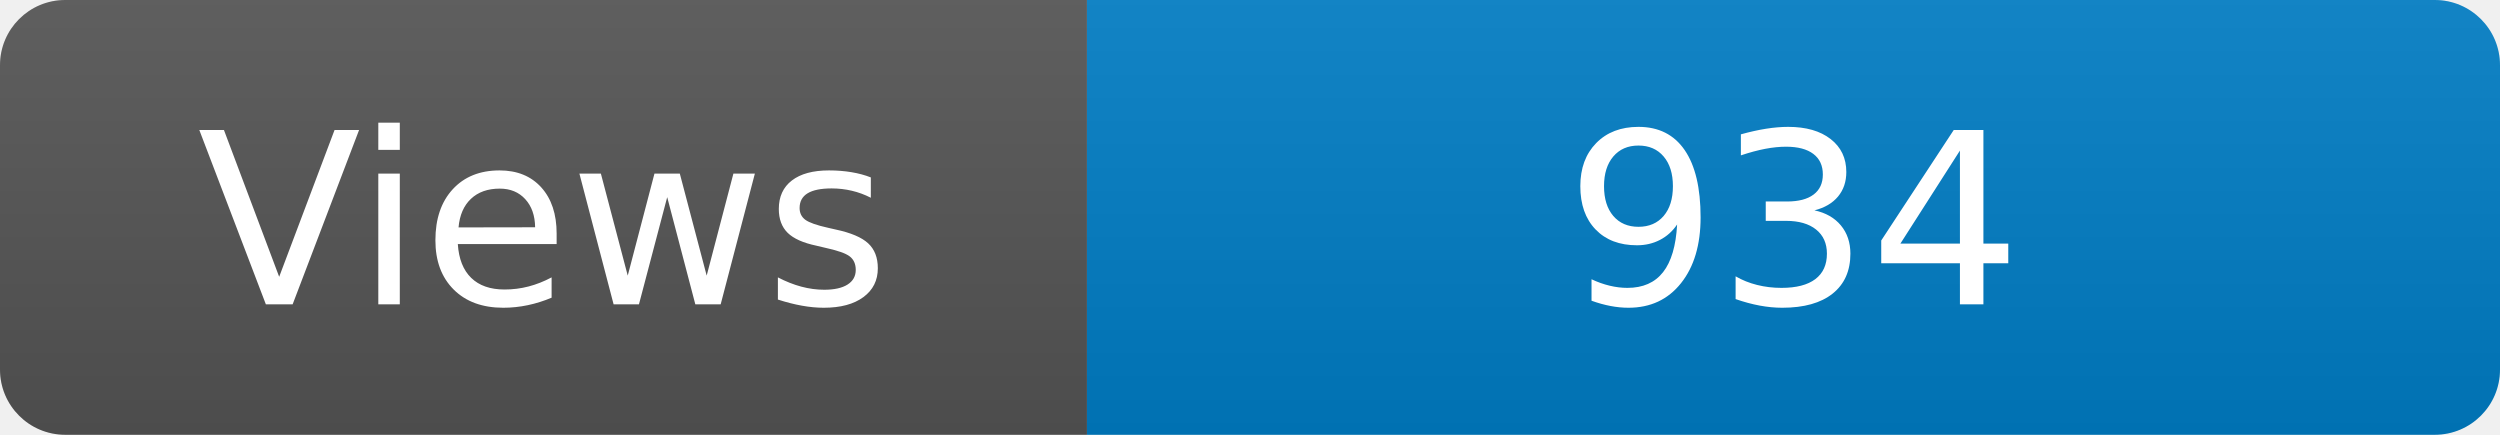
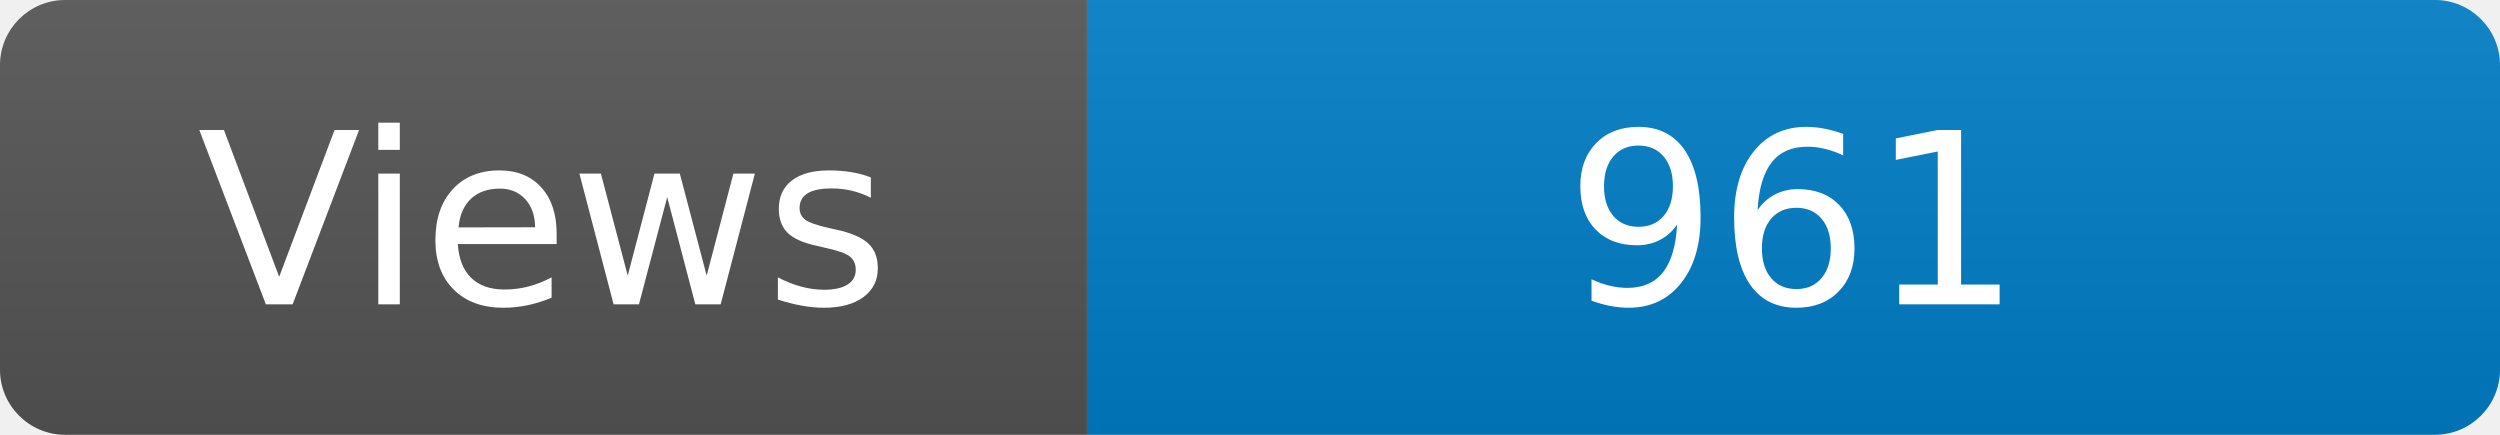
<svg xmlns="http://www.w3.org/2000/svg" width="115" height="20" role="img" aria-label="Maintained?: yes">
  <linearGradient id="s" x2="0" y2="100%">
    <stop offset="0" stop-color="#bbb" stop-opacity=".1" />
    <stop offset="1" stop-opacity=".1" />
  </linearGradient>
  <clipPath id="r">
    <rect width="115" height="20" rx="3" fill="#fff" />
  </clipPath>
  <g clip-path="url(#r)">
    <rect width="50" height="20" fill="#555" />
    <rect x="50" width="160" height="20" fill="#007ec6" />
    <rect width="115" height="20" fill="url(#s)" />
  </g>
  <g fill="#fff" text-anchor="middle" font-family="Verdana,Geneva,DejaVu Sans,sans-serif" font-size="110">
    <text x="250" y="140" transform="scale(.1)" fill="#fff">Views</text>
-     <text x="825" y="140" transform="scale(.1)" fill="#fff">934</text>
+     <text x="825" y="140" transform="scale(.1)" fill="#fff">961</text>
  </g>
</svg>
